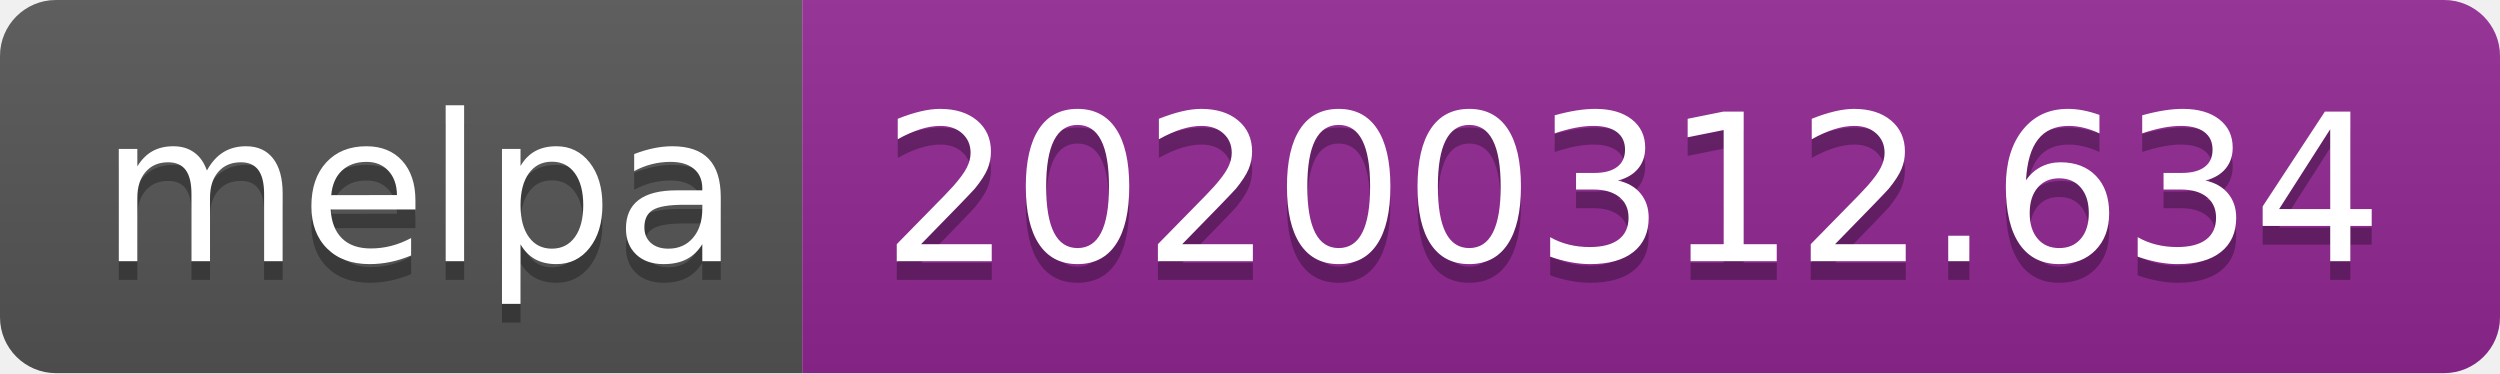
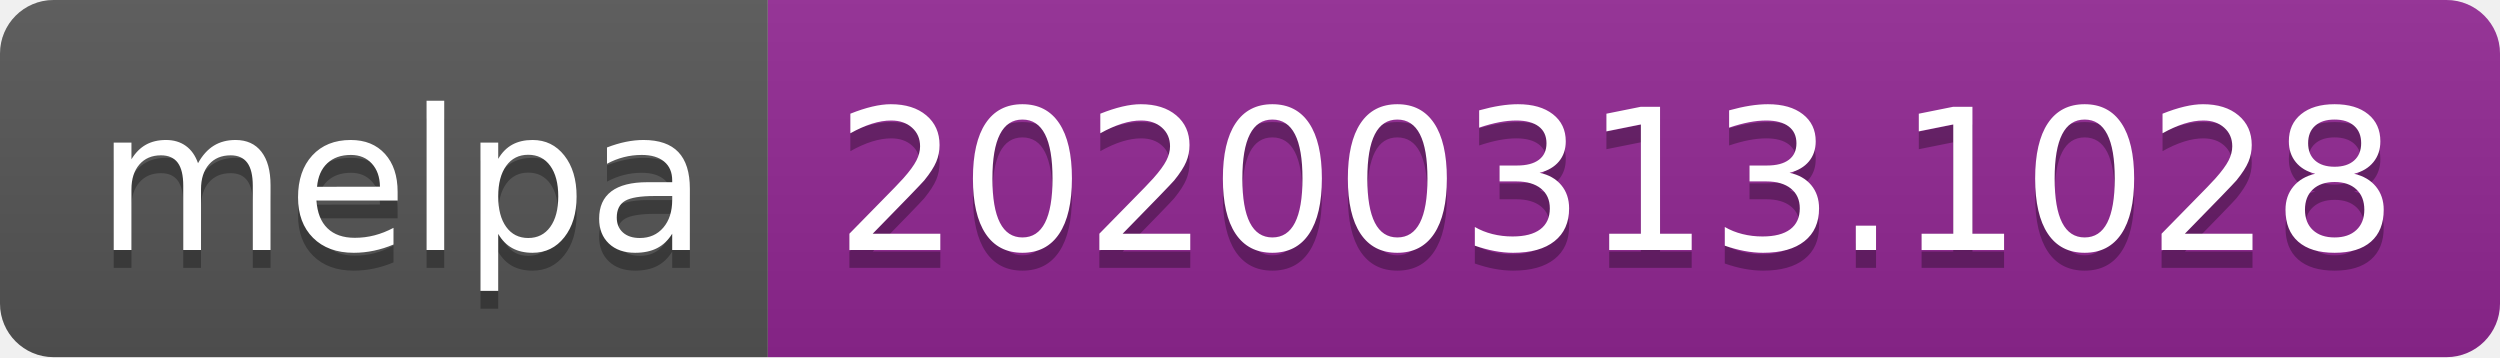
- <svg xmlns="http://www.w3.org/2000/svg" width="134" height="20">
+ <svg xmlns="http://www.w3.org/2000/svg" width="140" height="20">
  <linearGradient id="b" x2="0" y2="100%">
    <stop offset="0" stop-color="#bbb" stop-opacity=".1" />
    <stop offset="1" stop-opacity=".1" />
  </linearGradient>
  <clipPath id="a">
-     <rect width="134" height="20" rx="3" fill="#fff" />
+     <rect width="140" height="20" rx="3" fill="#fff" />
  </clipPath>
  <g clip-path="url(#a)">
    <path fill="#555" d="M0 0h43v20H0z" />
-     <path fill="#922793" d="M43 0h91v20H43z" />
-     <path fill="url(#b)" d="M0 0h134v20H0z" />
+     <path fill="#922793" d="M43 0h97v20H43z" />
+     <path fill="url(#b)" d="M0 0h140v20H0z" />
  </g>
  <g fill="#fff" text-anchor="middle" font-family="DejaVu Sans,Verdana,Geneva,sans-serif" font-size="110">
    <text x="225" y="150" fill="#010101" fill-opacity=".3" transform="scale(.1)" textLength="330">melpa</text>
    <text x="225" y="140" transform="scale(.1)" textLength="330">melpa</text>
-     <text x="875" y="150" fill="#010101" fill-opacity=".3" transform="scale(.1)" textLength="810">20200312.634</text>
-     <text x="875" y="140" transform="scale(.1)" textLength="810">20200312.634</text>
+     <text x="905" y="150" fill="#010101" fill-opacity=".3" transform="scale(.1)" textLength="870">20200313.1028</text>
+     <text x="905" y="140" transform="scale(.1)" textLength="870">20200313.1028</text>
  </g>
</svg>
